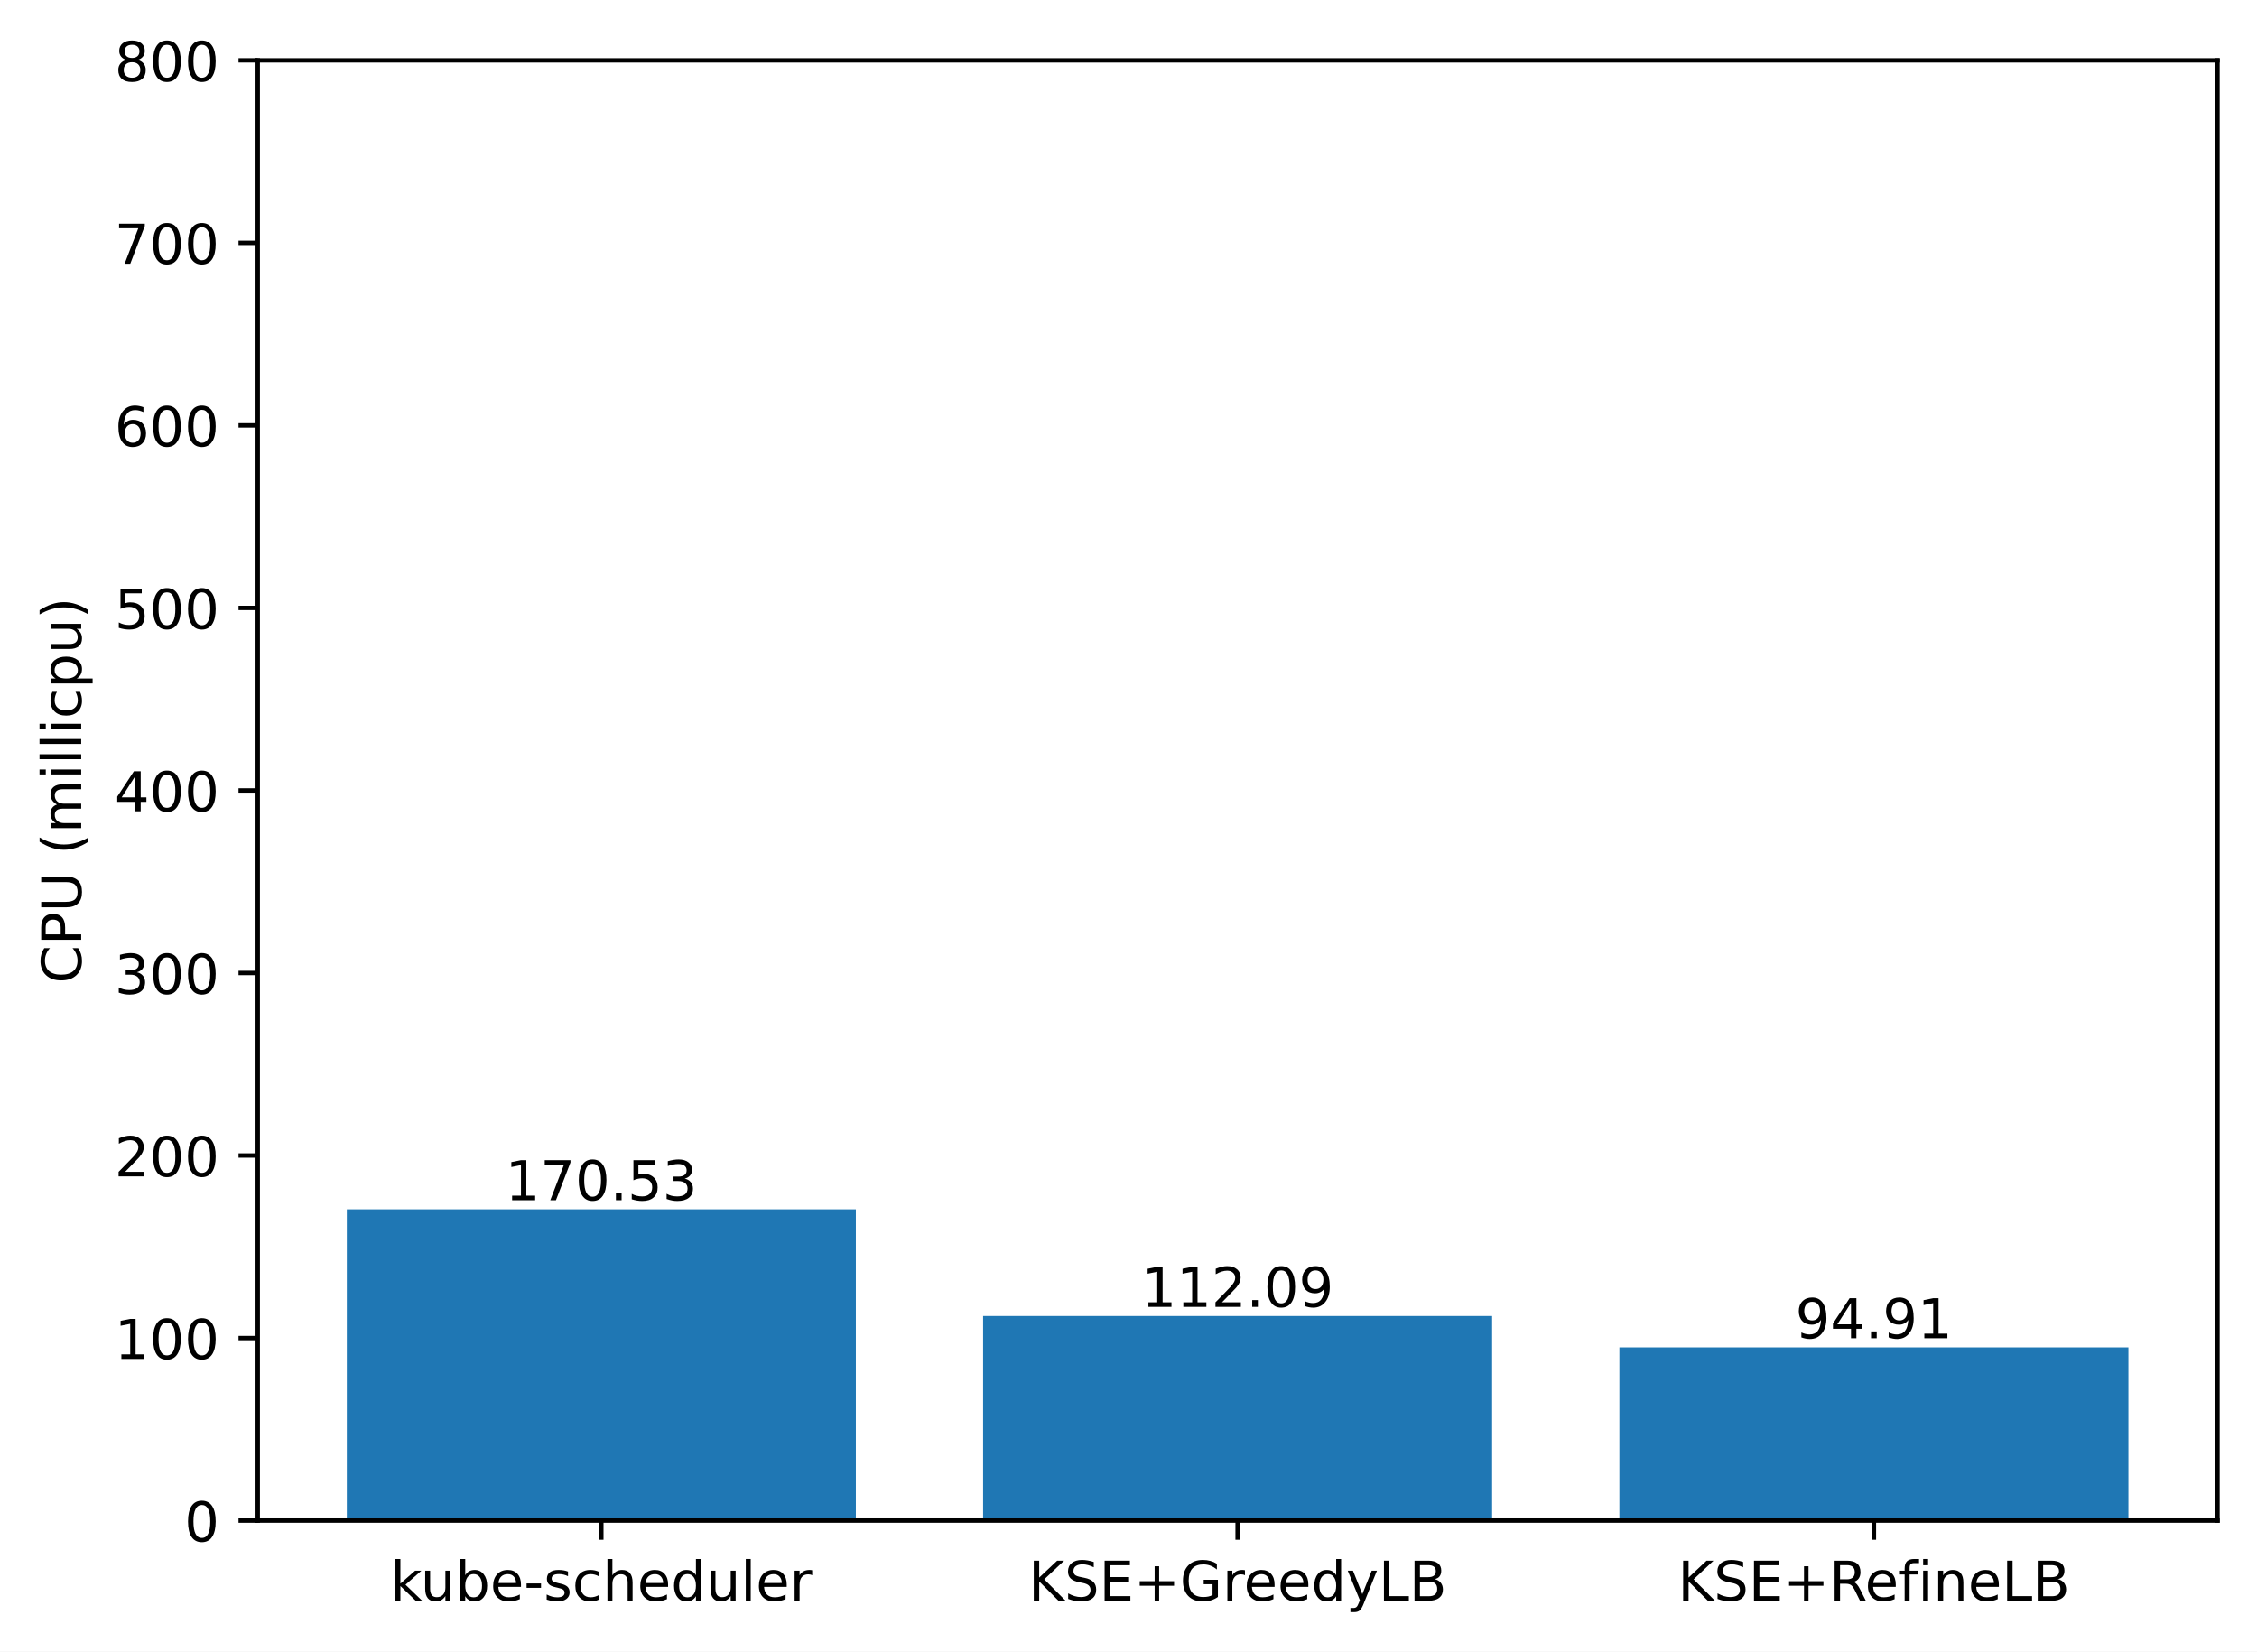
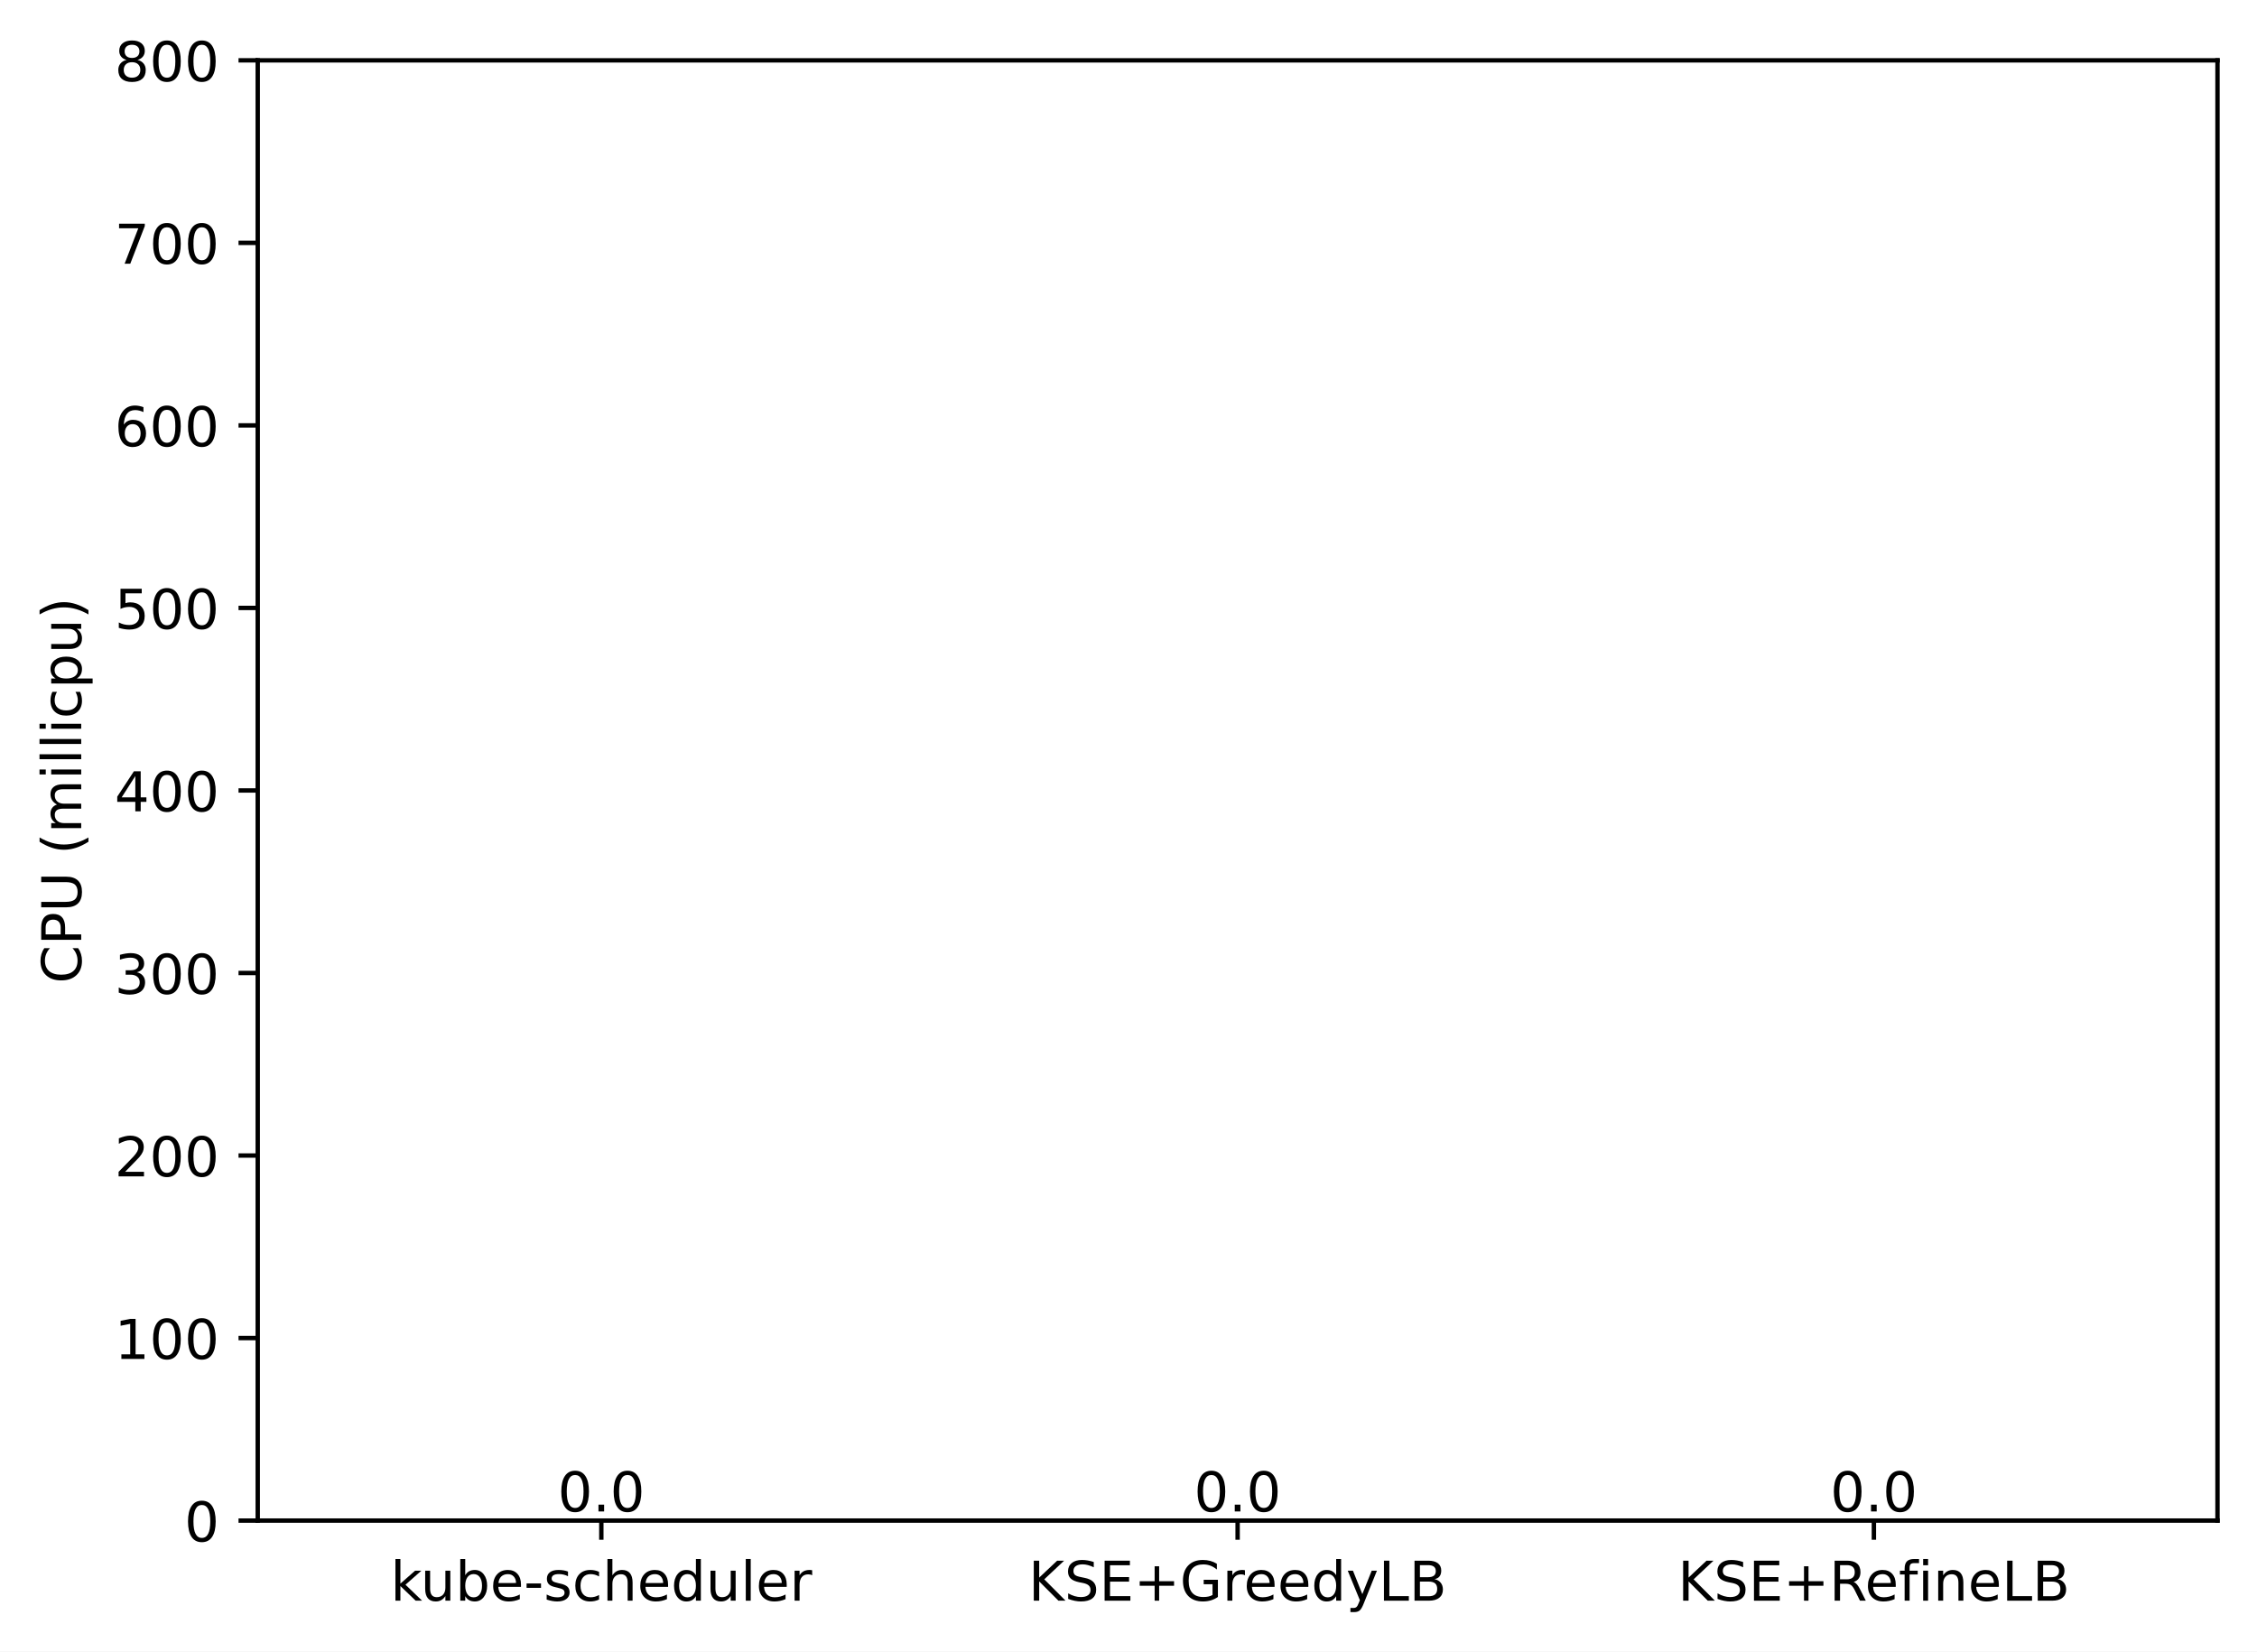
<svg xmlns="http://www.w3.org/2000/svg" xmlns:xlink="http://www.w3.org/1999/xlink" width="411.286pt" height="300.989pt" viewBox="0 0 411.286 300.989" version="1.1">
  <defs>
    <style type="text/css">*{stroke-linejoin: round; stroke-linecap: butt}</style>
  </defs>
  <g id="figure_1">
    <g id="patch_1">
      <path d="M 0 300.989  L 411.286 300.989  L 411.286 0  L 0 0  z " style="fill: #ffffff" />
    </g>
    <g id="axes_1">
      <g id="patch_2">
        <path d="M 46.966 277.111  L 404.086 277.111  L 404.086 10.999  L 46.966 10.999  z " style="fill: #ffffff" />
      </g>
      <g id="patch_3">
-         <path d="M 63.198 277.111  L 155.957 277.111  L 155.957 220.386  L 63.198 220.386  z " clip-path="url(#p0fae0721ec)" style="fill: #1f77b4" />
+         <path d="M 63.198 277.111  L 155.957 277.111  L 155.957 277.111  L 63.198 277.111  z " clip-path="url(#p57675c2910)" style="fill: #1f77b4" />
      </g>
      <g id="patch_4">
-         <path d="M 179.146 277.111  L 271.905 277.111  L 271.905 239.826  L 179.146 239.826  z " clip-path="url(#p0fae0721ec)" style="fill: #1f77b4" />
+         <path d="M 179.146 277.111  L 271.905 277.111  L 271.905 277.111  L 179.146 277.111  z " clip-path="url(#p57675c2910)" style="fill: #1f77b4" />
      </g>
      <g id="patch_5">
-         <path d="M 295.094 277.111  L 387.853 277.111  L 387.853 245.54  L 295.094 245.54  z " clip-path="url(#p0fae0721ec)" style="fill: #1f77b4" />
+         <path d="M 295.094 277.111  L 387.853 277.111  L 387.853 277.111  L 295.094 277.111  z " clip-path="url(#p57675c2910)" style="fill: #1f77b4" />
      </g>
      <g id="matplotlib.axis_1">
        <g id="xtick_1">
          <g id="line2d_1">
            <defs>
-               <path id="m3cca3088a7" d="M 0 0  L 0 3.5  " style="stroke: #000000; stroke-width: 0.8" />
+               <path id="m125fff4e7f" d="M 0 0  L 0 3.5  " style="stroke: #000000; stroke-width: 0.8" />
            </defs>
            <g>
-               <use xlink:href="#m3cca3088a7" x="109.578" y="277.111" style="stroke: #000000; stroke-width: 0.8" />
+               <use xlink:href="#m125fff4e7f" x="109.578" y="277.111" style="stroke: #000000; stroke-width: 0.8" />
            </g>
          </g>
          <g id="text_1">
            <g transform="translate(71.15179 291.7097)scale(0.1 -0.1)">
              <defs>
                <path id="DejaVuSans-6b" d="M 581 4863  L 1159 4863  L 1159 1991  L 2875 3500  L 3609 3500  L 1753 1863  L 3688 0  L 2938 0  L 1159 1709  L 1159 0  L 581 0  L 581 4863  z " transform="scale(0.015625)" />
                <path id="DejaVuSans-75" d="M 544 1381  L 544 3500  L 1119 3500  L 1119 1403  Q 1119 906 1312 657  Q 1506 409 1894 409  Q 2359 409 2629 706  Q 2900 1003 2900 1516  L 2900 3500  L 3475 3500  L 3475 0  L 2900 0  L 2900 538  Q 2691 219 2414 64  Q 2138 -91 1772 -91  Q 1169 -91 856 284  Q 544 659 544 1381  z M 1991 3584  L 1991 3584  z " transform="scale(0.015625)" />
                <path id="DejaVuSans-62" d="M 3116 1747  Q 3116 2381 2855 2742  Q 2594 3103 2138 3103  Q 1681 3103 1420 2742  Q 1159 2381 1159 1747  Q 1159 1113 1420 752  Q 1681 391 2138 391  Q 2594 391 2855 752  Q 3116 1113 3116 1747  z M 1159 2969  Q 1341 3281 1617 3432  Q 1894 3584 2278 3584  Q 2916 3584 3314 3078  Q 3713 2572 3713 1747  Q 3713 922 3314 415  Q 2916 -91 2278 -91  Q 1894 -91 1617 61  Q 1341 213 1159 525  L 1159 0  L 581 0  L 581 4863  L 1159 4863  L 1159 2969  z " transform="scale(0.015625)" />
                <path id="DejaVuSans-65" d="M 3597 1894  L 3597 1613  L 953 1613  Q 991 1019 1311 708  Q 1631 397 2203 397  Q 2534 397 2845 478  Q 3156 559 3463 722  L 3463 178  Q 3153 47 2828 -22  Q 2503 -91 2169 -91  Q 1331 -91 842 396  Q 353 884 353 1716  Q 353 2575 817 3079  Q 1281 3584 2069 3584  Q 2775 3584 3186 3129  Q 3597 2675 3597 1894  z M 3022 2063  Q 3016 2534 2758 2815  Q 2500 3097 2075 3097  Q 1594 3097 1305 2825  Q 1016 2553 972 2059  L 3022 2063  z " transform="scale(0.015625)" />
                <path id="DejaVuSans-2d" d="M 313 2009  L 1997 2009  L 1997 1497  L 313 1497  L 313 2009  z " transform="scale(0.015625)" />
                <path id="DejaVuSans-73" d="M 2834 3397  L 2834 2853  Q 2591 2978 2328 3040  Q 2066 3103 1784 3103  Q 1356 3103 1142 2972  Q 928 2841 928 2578  Q 928 2378 1081 2264  Q 1234 2150 1697 2047  L 1894 2003  Q 2506 1872 2764 1633  Q 3022 1394 3022 966  Q 3022 478 2636 193  Q 2250 -91 1575 -91  Q 1294 -91 989 -36  Q 684 19 347 128  L 347 722  Q 666 556 975 473  Q 1284 391 1588 391  Q 1994 391 2212 530  Q 2431 669 2431 922  Q 2431 1156 2273 1281  Q 2116 1406 1581 1522  L 1381 1569  Q 847 1681 609 1914  Q 372 2147 372 2553  Q 372 3047 722 3315  Q 1072 3584 1716 3584  Q 2034 3584 2315 3537  Q 2597 3491 2834 3397  z " transform="scale(0.015625)" />
                <path id="DejaVuSans-63" d="M 3122 3366  L 3122 2828  Q 2878 2963 2633 3030  Q 2388 3097 2138 3097  Q 1578 3097 1268 2742  Q 959 2388 959 1747  Q 959 1106 1268 751  Q 1578 397 2138 397  Q 2388 397 2633 464  Q 2878 531 3122 666  L 3122 134  Q 2881 22 2623 -34  Q 2366 -91 2075 -91  Q 1284 -91 818 406  Q 353 903 353 1747  Q 353 2603 823 3093  Q 1294 3584 2113 3584  Q 2378 3584 2631 3529  Q 2884 3475 3122 3366  z " transform="scale(0.015625)" />
                <path id="DejaVuSans-68" d="M 3513 2113  L 3513 0  L 2938 0  L 2938 2094  Q 2938 2591 2744 2837  Q 2550 3084 2163 3084  Q 1697 3084 1428 2787  Q 1159 2491 1159 1978  L 1159 0  L 581 0  L 581 4863  L 1159 4863  L 1159 2956  Q 1366 3272 1645 3428  Q 1925 3584 2291 3584  Q 2894 3584 3203 3211  Q 3513 2838 3513 2113  z " transform="scale(0.015625)" />
                <path id="DejaVuSans-64" d="M 2906 2969  L 2906 4863  L 3481 4863  L 3481 0  L 2906 0  L 2906 525  Q 2725 213 2448 61  Q 2172 -91 1784 -91  Q 1150 -91 751 415  Q 353 922 353 1747  Q 353 2572 751 3078  Q 1150 3584 1784 3584  Q 2172 3584 2448 3432  Q 2725 3281 2906 2969  z M 947 1747  Q 947 1113 1208 752  Q 1469 391 1925 391  Q 2381 391 2643 752  Q 2906 1113 2906 1747  Q 2906 2381 2643 2742  Q 2381 3103 1925 3103  Q 1469 3103 1208 2742  Q 947 2381 947 1747  z " transform="scale(0.015625)" />
                <path id="DejaVuSans-6c" d="M 603 4863  L 1178 4863  L 1178 0  L 603 0  L 603 4863  z " transform="scale(0.015625)" />
                <path id="DejaVuSans-72" d="M 2631 2963  Q 2534 3019 2420 3045  Q 2306 3072 2169 3072  Q 1681 3072 1420 2755  Q 1159 2438 1159 1844  L 1159 0  L 581 0  L 581 3500  L 1159 3500  L 1159 2956  Q 1341 3275 1631 3429  Q 1922 3584 2338 3584  Q 2397 3584 2469 3576  Q 2541 3569 2628 3553  L 2631 2963  z " transform="scale(0.015625)" />
              </defs>
              <use xlink:href="#DejaVuSans-6b" />
              <use xlink:href="#DejaVuSans-75" x="54.785" />
              <use xlink:href="#DejaVuSans-62" x="118.164" />
              <use xlink:href="#DejaVuSans-65" x="181.641" />
              <use xlink:href="#DejaVuSans-2d" x="243.164" />
              <use xlink:href="#DejaVuSans-73" x="279.248" />
              <use xlink:href="#DejaVuSans-63" x="331.348" />
              <use xlink:href="#DejaVuSans-68" x="386.328" />
              <use xlink:href="#DejaVuSans-65" x="449.707" />
              <use xlink:href="#DejaVuSans-64" x="511.23" />
              <use xlink:href="#DejaVuSans-75" x="574.707" />
              <use xlink:href="#DejaVuSans-6c" x="638.086" />
              <use xlink:href="#DejaVuSans-65" x="665.869" />
              <use xlink:href="#DejaVuSans-72" x="727.393" />
            </g>
          </g>
        </g>
        <g id="xtick_2">
          <g id="line2d_2">
            <g>
-               <use xlink:href="#m3cca3088a7" x="225.526" y="277.111" style="stroke: #000000; stroke-width: 0.8" />
+               <use xlink:href="#m125fff4e7f" x="225.526" y="277.111" style="stroke: #000000; stroke-width: 0.8" />
            </g>
          </g>
          <g id="text_2">
            <g transform="translate(187.403 291.7097)scale(0.1 -0.1)">
              <defs>
                <path id="DejaVuSans-4b" d="M 628 4666  L 1259 4666  L 1259 2694  L 3353 4666  L 4166 4666  L 1850 2491  L 4331 0  L 3500 0  L 1259 2247  L 1259 0  L 628 0  L 628 4666  z " transform="scale(0.015625)" />
                <path id="DejaVuSans-53" d="M 3425 4513  L 3425 3897  Q 3066 4069 2747 4153  Q 2428 4238 2131 4238  Q 1616 4238 1336 4038  Q 1056 3838 1056 3469  Q 1056 3159 1242 3001  Q 1428 2844 1947 2747  L 2328 2669  Q 3034 2534 3370 2195  Q 3706 1856 3706 1288  Q 3706 609 3251 259  Q 2797 -91 1919 -91  Q 1588 -91 1214 -16  Q 841 59 441 206  L 441 856  Q 825 641 1194 531  Q 1563 422 1919 422  Q 2459 422 2753 634  Q 3047 847 3047 1241  Q 3047 1584 2836 1778  Q 2625 1972 2144 2069  L 1759 2144  Q 1053 2284 737 2584  Q 422 2884 422 3419  Q 422 4038 858 4394  Q 1294 4750 2059 4750  Q 2388 4750 2728 4690  Q 3069 4631 3425 4513  z " transform="scale(0.015625)" />
                <path id="DejaVuSans-45" d="M 628 4666  L 3578 4666  L 3578 4134  L 1259 4134  L 1259 2753  L 3481 2753  L 3481 2222  L 1259 2222  L 1259 531  L 3634 531  L 3634 0  L 628 0  L 628 4666  z " transform="scale(0.015625)" />
                <path id="DejaVuSans-2b" d="M 2944 4013  L 2944 2272  L 4684 2272  L 4684 1741  L 2944 1741  L 2944 0  L 2419 0  L 2419 1741  L 678 1741  L 678 2272  L 2419 2272  L 2419 4013  L 2944 4013  z " transform="scale(0.015625)" />
                <path id="DejaVuSans-47" d="M 3809 666  L 3809 1919  L 2778 1919  L 2778 2438  L 4434 2438  L 4434 434  Q 4069 175 3628 42  Q 3188 -91 2688 -91  Q 1594 -91 976 548  Q 359 1188 359 2328  Q 359 3472 976 4111  Q 1594 4750 2688 4750  Q 3144 4750 3555 4637  Q 3966 4525 4313 4306  L 4313 3634  Q 3963 3931 3569 4081  Q 3175 4231 2741 4231  Q 1884 4231 1454 3753  Q 1025 3275 1025 2328  Q 1025 1384 1454 906  Q 1884 428 2741 428  Q 3075 428 3337 486  Q 3600 544 3809 666  z " transform="scale(0.015625)" />
                <path id="DejaVuSans-79" d="M 2059 -325  Q 1816 -950 1584 -1140  Q 1353 -1331 966 -1331  L 506 -1331  L 506 -850  L 844 -850  Q 1081 -850 1212 -737  Q 1344 -625 1503 -206  L 1606 56  L 191 3500  L 800 3500  L 1894 763  L 2988 3500  L 3597 3500  L 2059 -325  z " transform="scale(0.015625)" />
                <path id="DejaVuSans-4c" d="M 628 4666  L 1259 4666  L 1259 531  L 3531 531  L 3531 0  L 628 0  L 628 4666  z " transform="scale(0.015625)" />
                <path id="DejaVuSans-42" d="M 1259 2228  L 1259 519  L 2272 519  Q 2781 519 3026 730  Q 3272 941 3272 1375  Q 3272 1813 3026 2020  Q 2781 2228 2272 2228  L 1259 2228  z M 1259 4147  L 1259 2741  L 2194 2741  Q 2656 2741 2882 2914  Q 3109 3088 3109 3444  Q 3109 3797 2882 3972  Q 2656 4147 2194 4147  L 1259 4147  z M 628 4666  L 2241 4666  Q 2963 4666 3353 4366  Q 3744 4066 3744 3513  Q 3744 3084 3544 2831  Q 3344 2578 2956 2516  Q 3422 2416 3680 2098  Q 3938 1781 3938 1306  Q 3938 681 3513 340  Q 3088 0 2303 0  L 628 0  L 628 4666  z " transform="scale(0.015625)" />
              </defs>
              <use xlink:href="#DejaVuSans-4b" />
              <use xlink:href="#DejaVuSans-53" x="65.576" />
              <use xlink:href="#DejaVuSans-45" x="129.053" />
              <use xlink:href="#DejaVuSans-2b" x="192.236" />
              <use xlink:href="#DejaVuSans-47" x="276.025" />
              <use xlink:href="#DejaVuSans-72" x="353.516" />
              <use xlink:href="#DejaVuSans-65" x="392.379" />
              <use xlink:href="#DejaVuSans-65" x="453.902" />
              <use xlink:href="#DejaVuSans-64" x="515.426" />
              <use xlink:href="#DejaVuSans-79" x="578.902" />
              <use xlink:href="#DejaVuSans-4c" x="638.082" />
              <use xlink:href="#DejaVuSans-42" x="693.795" />
            </g>
          </g>
        </g>
        <g id="xtick_3">
          <g id="line2d_3">
            <g>
-               <use xlink:href="#m3cca3088a7" x="341.474" y="277.111" style="stroke: #000000; stroke-width: 0.8" />
+               <use xlink:href="#m125fff4e7f" x="341.474" y="277.111" style="stroke: #000000; stroke-width: 0.8" />
            </g>
          </g>
          <g id="text_3">
            <g transform="translate(305.7346 291.7097)scale(0.1 -0.1)">
              <defs>
                <path id="DejaVuSans-52" d="M 2841 2188  Q 3044 2119 3236 1894  Q 3428 1669 3622 1275  L 4263 0  L 3584 0  L 2988 1197  Q 2756 1666 2539 1819  Q 2322 1972 1947 1972  L 1259 1972  L 1259 0  L 628 0  L 628 4666  L 2053 4666  Q 2853 4666 3247 4331  Q 3641 3997 3641 3322  Q 3641 2881 3436 2590  Q 3231 2300 2841 2188  z M 1259 4147  L 1259 2491  L 2053 2491  Q 2509 2491 2742 2702  Q 2975 2913 2975 3322  Q 2975 3731 2742 3939  Q 2509 4147 2053 4147  L 1259 4147  z " transform="scale(0.015625)" />
                <path id="DejaVuSans-66" d="M 2375 4863  L 2375 4384  L 1825 4384  Q 1516 4384 1395 4259  Q 1275 4134 1275 3809  L 1275 3500  L 2222 3500  L 2222 3053  L 1275 3053  L 1275 0  L 697 0  L 697 3053  L 147 3053  L 147 3500  L 697 3500  L 697 3744  Q 697 4328 969 4595  Q 1241 4863 1831 4863  L 2375 4863  z " transform="scale(0.015625)" />
                <path id="DejaVuSans-69" d="M 603 3500  L 1178 3500  L 1178 0  L 603 0  L 603 3500  z M 603 4863  L 1178 4863  L 1178 4134  L 603 4134  L 603 4863  z " transform="scale(0.015625)" />
                <path id="DejaVuSans-6e" d="M 3513 2113  L 3513 0  L 2938 0  L 2938 2094  Q 2938 2591 2744 2837  Q 2550 3084 2163 3084  Q 1697 3084 1428 2787  Q 1159 2491 1159 1978  L 1159 0  L 581 0  L 581 3500  L 1159 3500  L 1159 2956  Q 1366 3272 1645 3428  Q 1925 3584 2291 3584  Q 2894 3584 3203 3211  Q 3513 2838 3513 2113  z " transform="scale(0.015625)" />
              </defs>
              <use xlink:href="#DejaVuSans-4b" />
              <use xlink:href="#DejaVuSans-53" x="65.576" />
              <use xlink:href="#DejaVuSans-45" x="129.053" />
              <use xlink:href="#DejaVuSans-2b" x="192.236" />
              <use xlink:href="#DejaVuSans-52" x="276.025" />
              <use xlink:href="#DejaVuSans-65" x="341.008" />
              <use xlink:href="#DejaVuSans-66" x="402.531" />
              <use xlink:href="#DejaVuSans-69" x="437.736" />
              <use xlink:href="#DejaVuSans-6e" x="465.52" />
              <use xlink:href="#DejaVuSans-65" x="528.898" />
              <use xlink:href="#DejaVuSans-4c" x="590.422" />
              <use xlink:href="#DejaVuSans-42" x="646.135" />
            </g>
          </g>
        </g>
      </g>
      <g id="matplotlib.axis_2">
        <g id="ytick_1">
          <g id="line2d_4">
            <defs>
-               <path id="mf79e5941b6" d="M 0 0  L -3.5 0  " style="stroke: #000000; stroke-width: 0.8" />
+               <path id="m238561a068" d="M 0 0  L -3.5 0  " style="stroke: #000000; stroke-width: 0.8" />
            </defs>
            <g>
-               <use xlink:href="#mf79e5941b6" x="46.966" y="277.111" style="stroke: #000000; stroke-width: 0.8" />
+               <use xlink:href="#m238561a068" x="46.966" y="277.111" style="stroke: #000000; stroke-width: 0.8" />
            </g>
          </g>
          <g id="text_4">
            <g transform="translate(33.60312 280.9104)scale(0.1 -0.1)">
              <defs>
                <path id="DejaVuSans-30" d="M 2034 4250  Q 1547 4250 1301 3770  Q 1056 3291 1056 2328  Q 1056 1369 1301 889  Q 1547 409 2034 409  Q 2525 409 2770 889  Q 3016 1369 3016 2328  Q 3016 3291 2770 3770  Q 2525 4250 2034 4250  z M 2034 4750  Q 2819 4750 3233 4129  Q 3647 3509 3647 2328  Q 3647 1150 3233 529  Q 2819 -91 2034 -91  Q 1250 -91 836 529  Q 422 1150 422 2328  Q 422 3509 836 4129  Q 1250 4750 2034 4750  z " transform="scale(0.015625)" />
              </defs>
              <use xlink:href="#DejaVuSans-30" />
            </g>
          </g>
        </g>
        <g id="ytick_2">
          <g id="line2d_5">
            <g>
-               <use xlink:href="#mf79e5941b6" x="46.966" y="243.847" style="stroke: #000000; stroke-width: 0.8" />
+               <use xlink:href="#m238561a068" x="46.966" y="243.847" style="stroke: #000000; stroke-width: 0.8" />
            </g>
          </g>
          <g id="text_5">
            <g transform="translate(20.87813 247.6464)scale(0.1 -0.1)">
              <defs>
                <path id="DejaVuSans-31" d="M 794 531  L 1825 531  L 1825 4091  L 703 3866  L 703 4441  L 1819 4666  L 2450 4666  L 2450 531  L 3481 531  L 3481 0  L 794 0  L 794 531  z " transform="scale(0.015625)" />
              </defs>
              <use xlink:href="#DejaVuSans-31" />
              <use xlink:href="#DejaVuSans-30" x="63.623" />
              <use xlink:href="#DejaVuSans-30" x="127.246" />
            </g>
          </g>
        </g>
        <g id="ytick_3">
          <g id="line2d_6">
            <g>
-               <use xlink:href="#mf79e5941b6" x="46.966" y="210.583" style="stroke: #000000; stroke-width: 0.8" />
+               <use xlink:href="#m238561a068" x="46.966" y="210.583" style="stroke: #000000; stroke-width: 0.8" />
            </g>
          </g>
          <g id="text_6">
            <g transform="translate(20.87813 214.3824)scale(0.1 -0.1)">
              <defs>
                <path id="DejaVuSans-32" d="M 1228 531  L 3431 531  L 3431 0  L 469 0  L 469 531  Q 828 903 1448 1529  Q 2069 2156 2228 2338  Q 2531 2678 2651 2914  Q 2772 3150 2772 3378  Q 2772 3750 2511 3984  Q 2250 4219 1831 4219  Q 1534 4219 1204 4116  Q 875 4013 500 3803  L 500 4441  Q 881 4594 1212 4672  Q 1544 4750 1819 4750  Q 2544 4750 2975 4387  Q 3406 4025 3406 3419  Q 3406 3131 3298 2873  Q 3191 2616 2906 2266  Q 2828 2175 2409 1742  Q 1991 1309 1228 531  z " transform="scale(0.015625)" />
              </defs>
              <use xlink:href="#DejaVuSans-32" />
              <use xlink:href="#DejaVuSans-30" x="63.623" />
              <use xlink:href="#DejaVuSans-30" x="127.246" />
            </g>
          </g>
        </g>
        <g id="ytick_4">
          <g id="line2d_7">
            <g>
-               <use xlink:href="#mf79e5941b6" x="46.966" y="177.319" style="stroke: #000000; stroke-width: 0.8" />
+               <use xlink:href="#m238561a068" x="46.966" y="177.319" style="stroke: #000000; stroke-width: 0.8" />
            </g>
          </g>
          <g id="text_7">
            <g transform="translate(20.87813 181.1184)scale(0.1 -0.1)">
              <defs>
                <path id="DejaVuSans-33" d="M 2597 2516  Q 3050 2419 3304 2112  Q 3559 1806 3559 1356  Q 3559 666 3084 287  Q 2609 -91 1734 -91  Q 1441 -91 1130 -33  Q 819 25 488 141  L 488 750  Q 750 597 1062 519  Q 1375 441 1716 441  Q 2309 441 2620 675  Q 2931 909 2931 1356  Q 2931 1769 2642 2001  Q 2353 2234 1838 2234  L 1294 2234  L 1294 2753  L 1863 2753  Q 2328 2753 2575 2939  Q 2822 3125 2822 3475  Q 2822 3834 2567 4026  Q 2313 4219 1838 4219  Q 1578 4219 1281 4162  Q 984 4106 628 3988  L 628 4550  Q 988 4650 1302 4700  Q 1616 4750 1894 4750  Q 2613 4750 3031 4423  Q 3450 4097 3450 3541  Q 3450 3153 3228 2886  Q 3006 2619 2597 2516  z " transform="scale(0.015625)" />
              </defs>
              <use xlink:href="#DejaVuSans-33" />
              <use xlink:href="#DejaVuSans-30" x="63.623" />
              <use xlink:href="#DejaVuSans-30" x="127.246" />
            </g>
          </g>
        </g>
        <g id="ytick_5">
          <g id="line2d_8">
            <g>
-               <use xlink:href="#mf79e5941b6" x="46.966" y="144.055" style="stroke: #000000; stroke-width: 0.8" />
+               <use xlink:href="#m238561a068" x="46.966" y="144.055" style="stroke: #000000; stroke-width: 0.8" />
            </g>
          </g>
          <g id="text_8">
            <g transform="translate(20.87813 147.8544)scale(0.1 -0.1)">
              <defs>
                <path id="DejaVuSans-34" d="M 2419 4116  L 825 1625  L 2419 1625  L 2419 4116  z M 2253 4666  L 3047 4666  L 3047 1625  L 3713 1625  L 3713 1100  L 3047 1100  L 3047 0  L 2419 0  L 2419 1100  L 313 1100  L 313 1709  L 2253 4666  z " transform="scale(0.015625)" />
              </defs>
              <use xlink:href="#DejaVuSans-34" />
              <use xlink:href="#DejaVuSans-30" x="63.623" />
              <use xlink:href="#DejaVuSans-30" x="127.246" />
            </g>
          </g>
        </g>
        <g id="ytick_6">
          <g id="line2d_9">
            <g>
-               <use xlink:href="#mf79e5941b6" x="46.966" y="110.791" style="stroke: #000000; stroke-width: 0.8" />
+               <use xlink:href="#m238561a068" x="46.966" y="110.791" style="stroke: #000000; stroke-width: 0.8" />
            </g>
          </g>
          <g id="text_9">
            <g transform="translate(20.87813 114.5904)scale(0.1 -0.1)">
              <defs>
                <path id="DejaVuSans-35" d="M 691 4666  L 3169 4666  L 3169 4134  L 1269 4134  L 1269 2991  Q 1406 3038 1543 3061  Q 1681 3084 1819 3084  Q 2600 3084 3056 2656  Q 3513 2228 3513 1497  Q 3513 744 3044 326  Q 2575 -91 1722 -91  Q 1428 -91 1123 -41  Q 819 9 494 109  L 494 744  Q 775 591 1075 516  Q 1375 441 1709 441  Q 2250 441 2565 725  Q 2881 1009 2881 1497  Q 2881 1984 2565 2268  Q 2250 2553 1709 2553  Q 1456 2553 1204 2497  Q 953 2441 691 2322  L 691 4666  z " transform="scale(0.015625)" />
              </defs>
              <use xlink:href="#DejaVuSans-35" />
              <use xlink:href="#DejaVuSans-30" x="63.623" />
              <use xlink:href="#DejaVuSans-30" x="127.246" />
            </g>
          </g>
        </g>
        <g id="ytick_7">
          <g id="line2d_10">
            <g>
-               <use xlink:href="#mf79e5941b6" x="46.966" y="77.527" style="stroke: #000000; stroke-width: 0.8" />
+               <use xlink:href="#m238561a068" x="46.966" y="77.527" style="stroke: #000000; stroke-width: 0.8" />
            </g>
          </g>
          <g id="text_10">
            <g transform="translate(20.87813 81.32644)scale(0.1 -0.1)">
              <defs>
                <path id="DejaVuSans-36" d="M 2113 2584  Q 1688 2584 1439 2293  Q 1191 2003 1191 1497  Q 1191 994 1439 701  Q 1688 409 2113 409  Q 2538 409 2786 701  Q 3034 994 3034 1497  Q 3034 2003 2786 2293  Q 2538 2584 2113 2584  z M 3366 4563  L 3366 3988  Q 3128 4100 2886 4159  Q 2644 4219 2406 4219  Q 1781 4219 1451 3797  Q 1122 3375 1075 2522  Q 1259 2794 1537 2939  Q 1816 3084 2150 3084  Q 2853 3084 3261 2657  Q 3669 2231 3669 1497  Q 3669 778 3244 343  Q 2819 -91 2113 -91  Q 1303 -91 875 529  Q 447 1150 447 2328  Q 447 3434 972 4092  Q 1497 4750 2381 4750  Q 2619 4750 2861 4703  Q 3103 4656 3366 4563  z " transform="scale(0.015625)" />
              </defs>
              <use xlink:href="#DejaVuSans-36" />
              <use xlink:href="#DejaVuSans-30" x="63.623" />
              <use xlink:href="#DejaVuSans-30" x="127.246" />
            </g>
          </g>
        </g>
        <g id="ytick_8">
          <g id="line2d_11">
            <g>
-               <use xlink:href="#mf79e5941b6" x="46.966" y="44.263" style="stroke: #000000; stroke-width: 0.8" />
+               <use xlink:href="#m238561a068" x="46.966" y="44.263" style="stroke: #000000; stroke-width: 0.8" />
            </g>
          </g>
          <g id="text_11">
            <g transform="translate(20.87813 48.06244)scale(0.1 -0.1)">
              <defs>
                <path id="DejaVuSans-37" d="M 525 4666  L 3525 4666  L 3525 4397  L 1831 0  L 1172 0  L 2766 4134  L 525 4134  L 525 4666  z " transform="scale(0.015625)" />
              </defs>
              <use xlink:href="#DejaVuSans-37" />
              <use xlink:href="#DejaVuSans-30" x="63.623" />
              <use xlink:href="#DejaVuSans-30" x="127.246" />
            </g>
          </g>
        </g>
        <g id="ytick_9">
          <g id="line2d_12">
            <g>
-               <use xlink:href="#mf79e5941b6" x="46.966" y="10.999" style="stroke: #000000; stroke-width: 0.8" />
+               <use xlink:href="#m238561a068" x="46.966" y="10.999" style="stroke: #000000; stroke-width: 0.8" />
            </g>
          </g>
          <g id="text_12">
            <g transform="translate(20.87813 14.79844)scale(0.1 -0.1)">
              <defs>
                <path id="DejaVuSans-38" d="M 2034 2216  Q 1584 2216 1326 1975  Q 1069 1734 1069 1313  Q 1069 891 1326 650  Q 1584 409 2034 409  Q 2484 409 2743 651  Q 3003 894 3003 1313  Q 3003 1734 2745 1975  Q 2488 2216 2034 2216  z M 1403 2484  Q 997 2584 770 2862  Q 544 3141 544 3541  Q 544 4100 942 4425  Q 1341 4750 2034 4750  Q 2731 4750 3128 4425  Q 3525 4100 3525 3541  Q 3525 3141 3298 2862  Q 3072 2584 2669 2484  Q 3125 2378 3379 2068  Q 3634 1759 3634 1313  Q 3634 634 3220 271  Q 2806 -91 2034 -91  Q 1263 -91 848 271  Q 434 634 434 1313  Q 434 1759 690 2068  Q 947 2378 1403 2484  z M 1172 3481  Q 1172 3119 1398 2916  Q 1625 2713 2034 2713  Q 2441 2713 2670 2916  Q 2900 3119 2900 3481  Q 2900 3844 2670 4047  Q 2441 4250 2034 4250  Q 1625 4250 1398 4047  Q 1172 3844 1172 3481  z " transform="scale(0.015625)" />
              </defs>
              <use xlink:href="#DejaVuSans-38" />
              <use xlink:href="#DejaVuSans-30" x="63.623" />
              <use xlink:href="#DejaVuSans-30" x="127.246" />
            </g>
          </g>
        </g>
        <g id="text_13">
          <g transform="translate(14.79844 179.2302)rotate(-90)scale(0.1 -0.1)">
            <defs>
              <path id="DejaVuSans-43" d="M 4122 4306  L 4122 3641  Q 3803 3938 3442 4084  Q 3081 4231 2675 4231  Q 1875 4231 1450 3742  Q 1025 3253 1025 2328  Q 1025 1406 1450 917  Q 1875 428 2675 428  Q 3081 428 3442 575  Q 3803 722 4122 1019  L 4122 359  Q 3791 134 3420 21  Q 3050 -91 2638 -91  Q 1578 -91 968 557  Q 359 1206 359 2328  Q 359 3453 968 4101  Q 1578 4750 2638 4750  Q 3056 4750 3426 4639  Q 3797 4528 4122 4306  z " transform="scale(0.015625)" />
              <path id="DejaVuSans-50" d="M 1259 4147  L 1259 2394  L 2053 2394  Q 2494 2394 2734 2622  Q 2975 2850 2975 3272  Q 2975 3691 2734 3919  Q 2494 4147 2053 4147  L 1259 4147  z M 628 4666  L 2053 4666  Q 2838 4666 3239 4311  Q 3641 3956 3641 3272  Q 3641 2581 3239 2228  Q 2838 1875 2053 1875  L 1259 1875  L 1259 0  L 628 0  L 628 4666  z " transform="scale(0.015625)" />
              <path id="DejaVuSans-55" d="M 556 4666  L 1191 4666  L 1191 1831  Q 1191 1081 1462 751  Q 1734 422 2344 422  Q 2950 422 3222 751  Q 3494 1081 3494 1831  L 3494 4666  L 4128 4666  L 4128 1753  Q 4128 841 3676 375  Q 3225 -91 2344 -91  Q 1459 -91 1007 375  Q 556 841 556 1753  L 556 4666  z " transform="scale(0.015625)" />
              <path id="DejaVuSans-20" transform="scale(0.015625)" />
              <path id="DejaVuSans-28" d="M 1984 4856  Q 1566 4138 1362 3434  Q 1159 2731 1159 2009  Q 1159 1288 1364 580  Q 1569 -128 1984 -844  L 1484 -844  Q 1016 -109 783 600  Q 550 1309 550 2009  Q 550 2706 781 3412  Q 1013 4119 1484 4856  L 1984 4856  z " transform="scale(0.015625)" />
              <path id="DejaVuSans-6d" d="M 3328 2828  Q 3544 3216 3844 3400  Q 4144 3584 4550 3584  Q 5097 3584 5394 3201  Q 5691 2819 5691 2113  L 5691 0  L 5113 0  L 5113 2094  Q 5113 2597 4934 2840  Q 4756 3084 4391 3084  Q 3944 3084 3684 2787  Q 3425 2491 3425 1978  L 3425 0  L 2847 0  L 2847 2094  Q 2847 2600 2669 2842  Q 2491 3084 2119 3084  Q 1678 3084 1418 2786  Q 1159 2488 1159 1978  L 1159 0  L 581 0  L 581 3500  L 1159 3500  L 1159 2956  Q 1356 3278 1631 3431  Q 1906 3584 2284 3584  Q 2666 3584 2933 3390  Q 3200 3197 3328 2828  z " transform="scale(0.015625)" />
              <path id="DejaVuSans-70" d="M 1159 525  L 1159 -1331  L 581 -1331  L 581 3500  L 1159 3500  L 1159 2969  Q 1341 3281 1617 3432  Q 1894 3584 2278 3584  Q 2916 3584 3314 3078  Q 3713 2572 3713 1747  Q 3713 922 3314 415  Q 2916 -91 2278 -91  Q 1894 -91 1617 61  Q 1341 213 1159 525  z M 3116 1747  Q 3116 2381 2855 2742  Q 2594 3103 2138 3103  Q 1681 3103 1420 2742  Q 1159 2381 1159 1747  Q 1159 1113 1420 752  Q 1681 391 2138 391  Q 2594 391 2855 752  Q 3116 1113 3116 1747  z " transform="scale(0.015625)" />
              <path id="DejaVuSans-29" d="M 513 4856  L 1013 4856  Q 1481 4119 1714 3412  Q 1947 2706 1947 2009  Q 1947 1309 1714 600  Q 1481 -109 1013 -844  L 513 -844  Q 928 -128 1133 580  Q 1338 1288 1338 2009  Q 1338 2731 1133 3434  Q 928 4138 513 4856  z " transform="scale(0.015625)" />
            </defs>
            <use xlink:href="#DejaVuSans-43" />
            <use xlink:href="#DejaVuSans-50" x="69.824" />
            <use xlink:href="#DejaVuSans-55" x="130.127" />
            <use xlink:href="#DejaVuSans-20" x="203.32" />
            <use xlink:href="#DejaVuSans-28" x="235.107" />
            <use xlink:href="#DejaVuSans-6d" x="274.121" />
            <use xlink:href="#DejaVuSans-69" x="371.533" />
            <use xlink:href="#DejaVuSans-6c" x="399.316" />
            <use xlink:href="#DejaVuSans-6c" x="427.1" />
            <use xlink:href="#DejaVuSans-69" x="454.883" />
            <use xlink:href="#DejaVuSans-63" x="482.666" />
            <use xlink:href="#DejaVuSans-70" x="537.646" />
            <use xlink:href="#DejaVuSans-75" x="601.123" />
            <use xlink:href="#DejaVuSans-29" x="664.502" />
          </g>
        </g>
      </g>
      <g id="patch_6">
        <path d="M 46.966 277.111  L 46.966 10.999  " style="fill: none; stroke: #000000; stroke-width: 0.8; stroke-linejoin: miter; stroke-linecap: square" />
      </g>
      <g id="patch_7">
        <path d="M 404.086 277.111  L 404.086 10.999  " style="fill: none; stroke: #000000; stroke-width: 0.8; stroke-linejoin: miter; stroke-linecap: square" />
      </g>
      <g id="patch_8">
        <path d="M 46.966 277.111  L 404.086 277.111  " style="fill: none; stroke: #000000; stroke-width: 0.8; stroke-linejoin: miter; stroke-linecap: square" />
      </g>
      <g id="patch_9">
        <path d="M 46.966 10.999  L 404.086 10.999  " style="fill: none; stroke: #000000; stroke-width: 0.8; stroke-linejoin: miter; stroke-linecap: square" />
      </g>
      <g id="text_14">
-         <g transform="translate(92.08226 218.7229)scale(0.1 -0.1)">
+         <g transform="translate(101.626 275.448)scale(0.1 -0.1)">
          <defs>
            <path id="DejaVuSans-2e" d="M 684 794  L 1344 794  L 1344 0  L 684 0  L 684 794  z " transform="scale(0.015625)" />
          </defs>
-           <use xlink:href="#DejaVuSans-31" />
-           <use xlink:href="#DejaVuSans-37" x="63.623" />
-           <use xlink:href="#DejaVuSans-30" x="127.246" />
-           <use xlink:href="#DejaVuSans-2e" x="190.869" />
-           <use xlink:href="#DejaVuSans-35" x="222.656" />
-           <use xlink:href="#DejaVuSans-33" x="286.279" />
+           <use xlink:href="#DejaVuSans-30" />
+           <use xlink:href="#DejaVuSans-2e" x="63.623" />
+           <use xlink:href="#DejaVuSans-30" x="95.41" />
        </g>
      </g>
      <g id="text_15">
-         <g transform="translate(208.0303 238.1624)scale(0.1 -0.1)">
-           <defs>
-             <path id="DejaVuSans-39" d="M 703 97  L 703 672  Q 941 559 1184 500  Q 1428 441 1663 441  Q 2288 441 2617 861  Q 2947 1281 2994 2138  Q 2813 1869 2534 1725  Q 2256 1581 1919 1581  Q 1219 1581 811 2004  Q 403 2428 403 3163  Q 403 3881 828 4315  Q 1253 4750 1959 4750  Q 2769 4750 3195 4129  Q 3622 3509 3622 2328  Q 3622 1225 3098 567  Q 2575 -91 1691 -91  Q 1453 -91 1209 -44  Q 966 3 703 97  z M 1959 2075  Q 2384 2075 2632 2365  Q 2881 2656 2881 3163  Q 2881 3666 2632 3958  Q 2384 4250 1959 4250  Q 1534 4250 1286 3958  Q 1038 3666 1038 3163  Q 1038 2656 1286 2365  Q 1534 2075 1959 2075  z " transform="scale(0.015625)" />
-           </defs>
-           <use xlink:href="#DejaVuSans-31" />
-           <use xlink:href="#DejaVuSans-31" x="63.623" />
-           <use xlink:href="#DejaVuSans-32" x="127.246" />
-           <use xlink:href="#DejaVuSans-2e" x="190.869" />
-           <use xlink:href="#DejaVuSans-30" x="222.656" />
-           <use xlink:href="#DejaVuSans-39" x="286.279" />
+         <g transform="translate(217.5741 275.448)scale(0.1 -0.1)">
+           <use xlink:href="#DejaVuSans-30" />
+           <use xlink:href="#DejaVuSans-2e" x="63.623" />
+           <use xlink:href="#DejaVuSans-30" x="95.41" />
        </g>
      </g>
      <g id="text_16">
-         <g transform="translate(327.1596 243.8772)scale(0.1 -0.1)">
-           <use xlink:href="#DejaVuSans-39" />
-           <use xlink:href="#DejaVuSans-34" x="63.623" />
-           <use xlink:href="#DejaVuSans-2e" x="127.246" />
-           <use xlink:href="#DejaVuSans-39" x="159.033" />
-           <use xlink:href="#DejaVuSans-31" x="222.656" />
+         <g transform="translate(333.5221 275.448)scale(0.1 -0.1)">
+           <use xlink:href="#DejaVuSans-30" />
+           <use xlink:href="#DejaVuSans-2e" x="63.623" />
+           <use xlink:href="#DejaVuSans-30" x="95.41" />
        </g>
      </g>
    </g>
  </g>
  <defs>
-     <clipPath id="p0fae0721ec">
+     <clipPath id="p57675c2910">
      <rect x="46.966" y="10.999" width="357.12" height="266.112" />
    </clipPath>
  </defs>
</svg>
